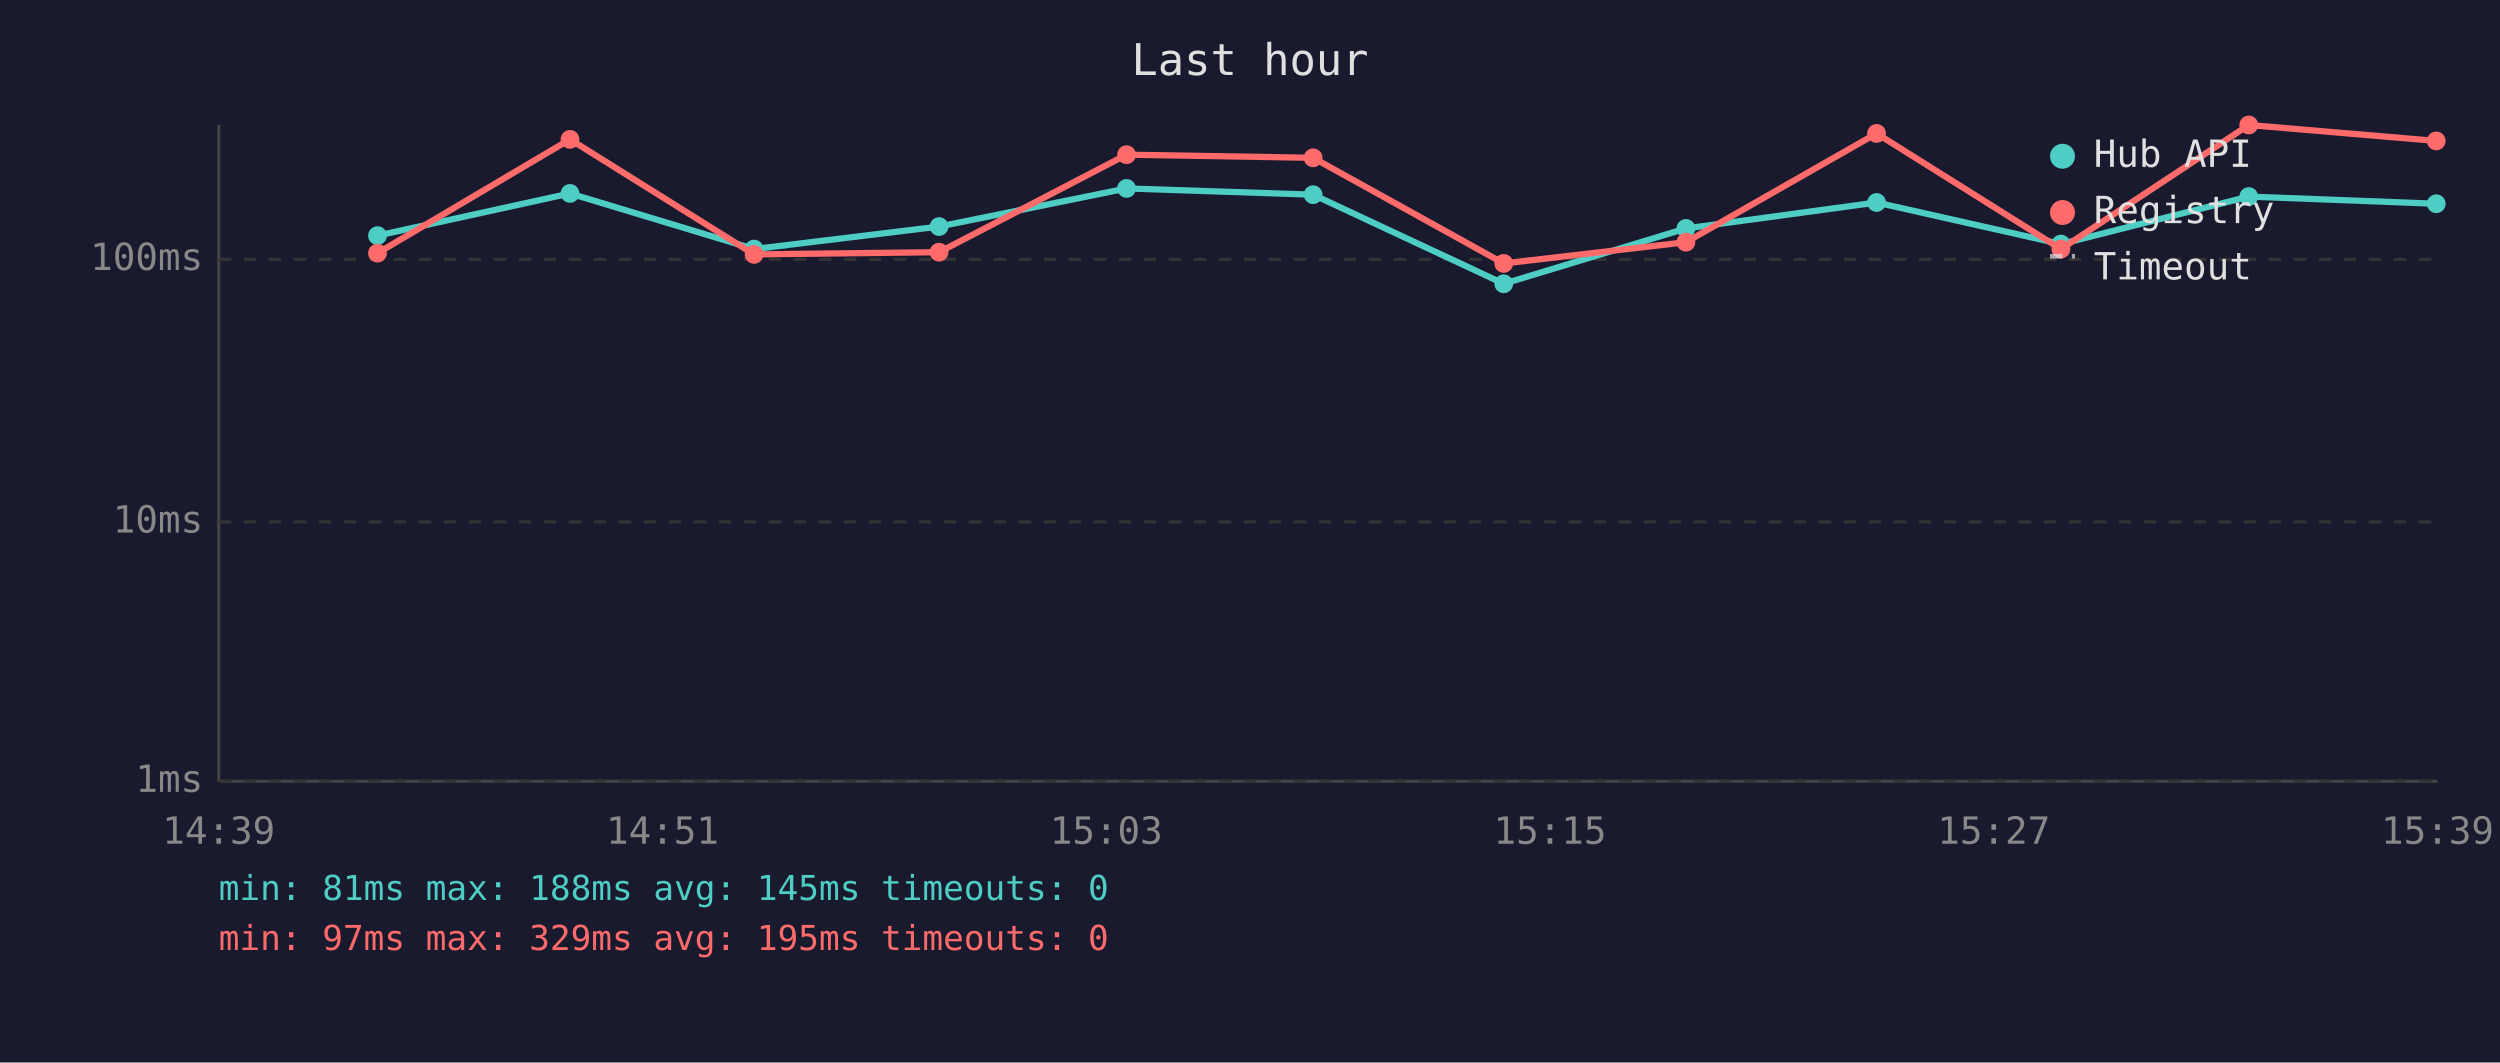
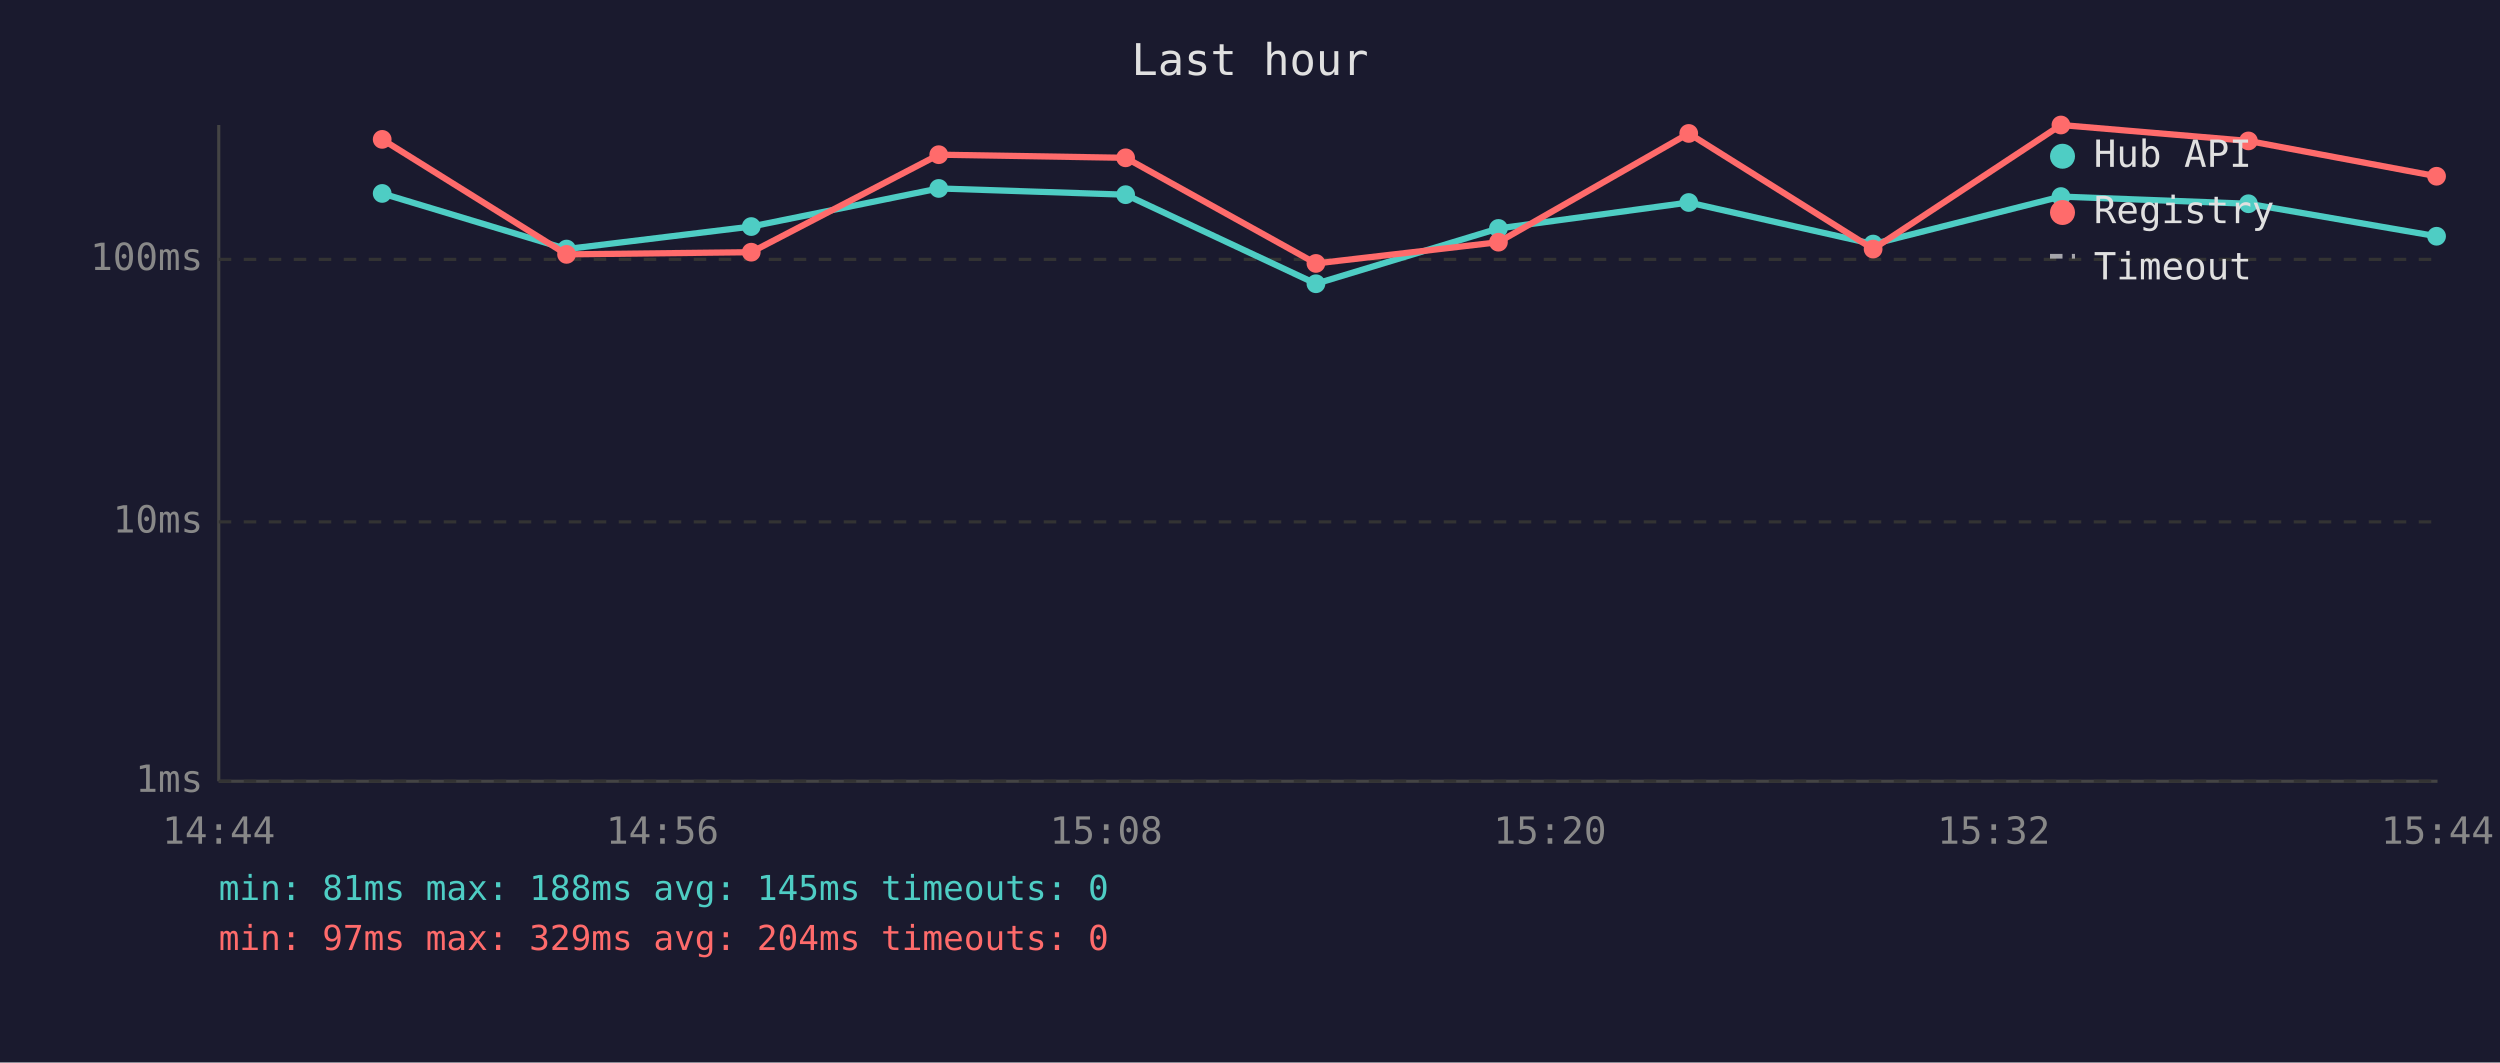
<svg xmlns="http://www.w3.org/2000/svg" viewBox="0 0 800 340" font-family="monospace" font-size="12">
  <rect width="800" height="340" fill="#1a1a2e" />
  <text x="400" y="24" fill="#e0e0e0" font-size="14" text-anchor="middle">Last hour</text>
  <line x1="70" y1="40" x2="70" y2="250" stroke="#444" stroke-width="1" />
  <line x1="70" y1="250" x2="780" y2="250" stroke="#444" stroke-width="1" />
  <line x1="70" y1="250" x2="780" y2="250" stroke="#333" stroke-width="1" stroke-dasharray="4" />
  <text x="65" y="250" fill="#888" text-anchor="end" dominant-baseline="middle">1ms</text>
  <line x1="70" y1="167" x2="780" y2="167" stroke="#333" stroke-width="1" stroke-dasharray="4" />
  <text x="65" y="167" fill="#888" text-anchor="end" dominant-baseline="middle">10ms</text>
  <line x1="70" y1="83" x2="780" y2="83" stroke="#333" stroke-width="1" stroke-dasharray="4" />
  <text x="65" y="83" fill="#888" text-anchor="end" dominant-baseline="middle">100ms</text>
-   <text x="70" y="270" fill="#888" text-anchor="middle">14:39</text>
-   <text x="212" y="270" fill="#888" text-anchor="middle">14:51</text>
-   <text x="354" y="270" fill="#888" text-anchor="middle">15:03</text>
-   <text x="496" y="270" fill="#888" text-anchor="middle">15:15</text>
-   <text x="638" y="270" fill="#888" text-anchor="middle">15:27</text>
-   <text x="780" y="270" fill="#888" text-anchor="middle">15:39</text>
-   <polyline points="120.8,75.4 182.4,61.9 241.3,79.7 300.5,72.5 360.5,60.3 420.2,62.3 481.2,90.8 539.5,73.1 600.5,64.8 659.5,78.1 719.6,62.9 779.6,65.2" fill="none" stroke="#4ecdc4" stroke-width="2" opacity="1" />
-   <circle cx="120.8" cy="75.4" r="3" fill="#4ecdc4" />
-   <circle cx="182.4" cy="61.9" r="3" fill="#4ecdc4" />
-   <circle cx="241.3" cy="79.7" r="3" fill="#4ecdc4" />
-   <circle cx="300.5" cy="72.5" r="3" fill="#4ecdc4" />
-   <circle cx="360.5" cy="60.3" r="3" fill="#4ecdc4" />
-   <circle cx="420.2" cy="62.3" r="3" fill="#4ecdc4" />
-   <circle cx="481.2" cy="90.8" r="3" fill="#4ecdc4" />
-   <circle cx="539.5" cy="73.1" r="3" fill="#4ecdc4" />
-   <circle cx="600.5" cy="64.8" r="3" fill="#4ecdc4" />
-   <circle cx="659.5" cy="78.1" r="3" fill="#4ecdc4" />
-   <circle cx="719.6" cy="62.9" r="3" fill="#4ecdc4" />
-   <circle cx="779.6" cy="65.2" r="3" fill="#4ecdc4" />
-   <polyline points="120.8,81.0 182.4,44.6 241.3,81.4 300.5,80.7 360.5,49.5 420.2,50.5 481.2,84.3 539.5,77.5 600.5,42.7 659.5,79.7 719.6,40.0 779.6,45.1" fill="none" stroke="#ff6b6b" stroke-width="2" opacity="1" />
-   <circle cx="120.8" cy="81.0" r="3" fill="#ff6b6b" />
-   <circle cx="182.4" cy="44.6" r="3" fill="#ff6b6b" />
-   <circle cx="241.3" cy="81.4" r="3" fill="#ff6b6b" />
-   <circle cx="300.5" cy="80.7" r="3" fill="#ff6b6b" />
-   <circle cx="360.5" cy="49.5" r="3" fill="#ff6b6b" />
-   <circle cx="420.2" cy="50.5" r="3" fill="#ff6b6b" />
-   <circle cx="481.2" cy="84.3" r="3" fill="#ff6b6b" />
-   <circle cx="539.5" cy="77.5" r="3" fill="#ff6b6b" />
-   <circle cx="600.5" cy="42.7" r="3" fill="#ff6b6b" />
-   <circle cx="659.5" cy="79.7" r="3" fill="#ff6b6b" />
-   <circle cx="719.6" cy="40.0" r="3" fill="#ff6b6b" />
-   <circle cx="779.6" cy="45.1" r="3" fill="#ff6b6b" />
+   <text x="70" y="270" fill="#888" text-anchor="middle">14:44</text>
+   <text x="212" y="270" fill="#888" text-anchor="middle">14:56</text>
+   <text x="354" y="270" fill="#888" text-anchor="middle">15:08</text>
+   <text x="496" y="270" fill="#888" text-anchor="middle">15:20</text>
+   <text x="638" y="270" fill="#888" text-anchor="middle">15:32</text>
+   <text x="780" y="270" fill="#888" text-anchor="middle">15:44</text>
+   <polyline points="122.3,61.9 181.3,79.7 240.4,72.5 300.4,60.3 360.2,62.3 421.1,90.8 479.5,73.1 540.4,64.8 599.4,78.1 659.5,62.9 719.5,65.2 779.7,75.6" fill="none" stroke="#4ecdc4" stroke-width="2" opacity="1" />
+   <circle cx="122.3" cy="61.9" r="3" fill="#4ecdc4" />
+   <circle cx="181.3" cy="79.7" r="3" fill="#4ecdc4" />
+   <circle cx="240.4" cy="72.5" r="3" fill="#4ecdc4" />
+   <circle cx="300.4" cy="60.3" r="3" fill="#4ecdc4" />
+   <circle cx="360.2" cy="62.3" r="3" fill="#4ecdc4" />
+   <circle cx="421.1" cy="90.8" r="3" fill="#4ecdc4" />
+   <circle cx="479.5" cy="73.1" r="3" fill="#4ecdc4" />
+   <circle cx="540.4" cy="64.8" r="3" fill="#4ecdc4" />
+   <circle cx="599.4" cy="78.1" r="3" fill="#4ecdc4" />
+   <circle cx="659.5" cy="62.9" r="3" fill="#4ecdc4" />
+   <circle cx="719.5" cy="65.2" r="3" fill="#4ecdc4" />
+   <circle cx="779.7" cy="75.6" r="3" fill="#4ecdc4" />
+   <polyline points="122.3,44.6 181.3,81.4 240.4,80.7 300.4,49.5 360.2,50.5 421.1,84.3 479.5,77.5 540.4,42.7 599.4,79.7 659.5,40.0 719.5,45.1 779.7,56.4" fill="none" stroke="#ff6b6b" stroke-width="2" opacity="1" />
+   <circle cx="122.3" cy="44.6" r="3" fill="#ff6b6b" />
+   <circle cx="181.3" cy="81.4" r="3" fill="#ff6b6b" />
+   <circle cx="240.4" cy="80.7" r="3" fill="#ff6b6b" />
+   <circle cx="300.4" cy="49.5" r="3" fill="#ff6b6b" />
+   <circle cx="360.2" cy="50.5" r="3" fill="#ff6b6b" />
+   <circle cx="421.1" cy="84.3" r="3" fill="#ff6b6b" />
+   <circle cx="479.5" cy="77.5" r="3" fill="#ff6b6b" />
+   <circle cx="540.4" cy="42.7" r="3" fill="#ff6b6b" />
+   <circle cx="599.4" cy="79.7" r="3" fill="#ff6b6b" />
+   <circle cx="659.5" cy="40.0" r="3" fill="#ff6b6b" />
+   <circle cx="719.5" cy="45.1" r="3" fill="#ff6b6b" />
+   <circle cx="779.7" cy="56.4" r="3" fill="#ff6b6b" />
  <circle cx="660" cy="50" r="4" fill="#4ecdc4" />
  <text x="670" y="50" fill="#e0e0e0" dominant-baseline="middle">Hub API</text>
  <circle cx="660" cy="68" r="4" fill="#ff6b6b" />
  <text x="670" y="68" fill="#e0e0e0" dominant-baseline="middle">Registry</text>
  <line x1="656" y1="82" x2="664" y2="82" stroke="#e0e0e0" stroke-width="1.5" stroke-dasharray="4,3" opacity="0.7" />
  <text x="670" y="86" fill="#e0e0e0" dominant-baseline="middle">Timeout</text>
  <text x="70" y="288" fill="#4ecdc4" font-size="11">min: 81ms  max: 188ms  avg: 145ms  timeouts: 0</text>
-   <text x="70" y="304" fill="#ff6b6b" font-size="11">min: 97ms  max: 329ms  avg: 195ms  timeouts: 0</text>
+   <text x="70" y="304" fill="#ff6b6b" font-size="11">min: 97ms  max: 329ms  avg: 204ms  timeouts: 0</text>
</svg>
